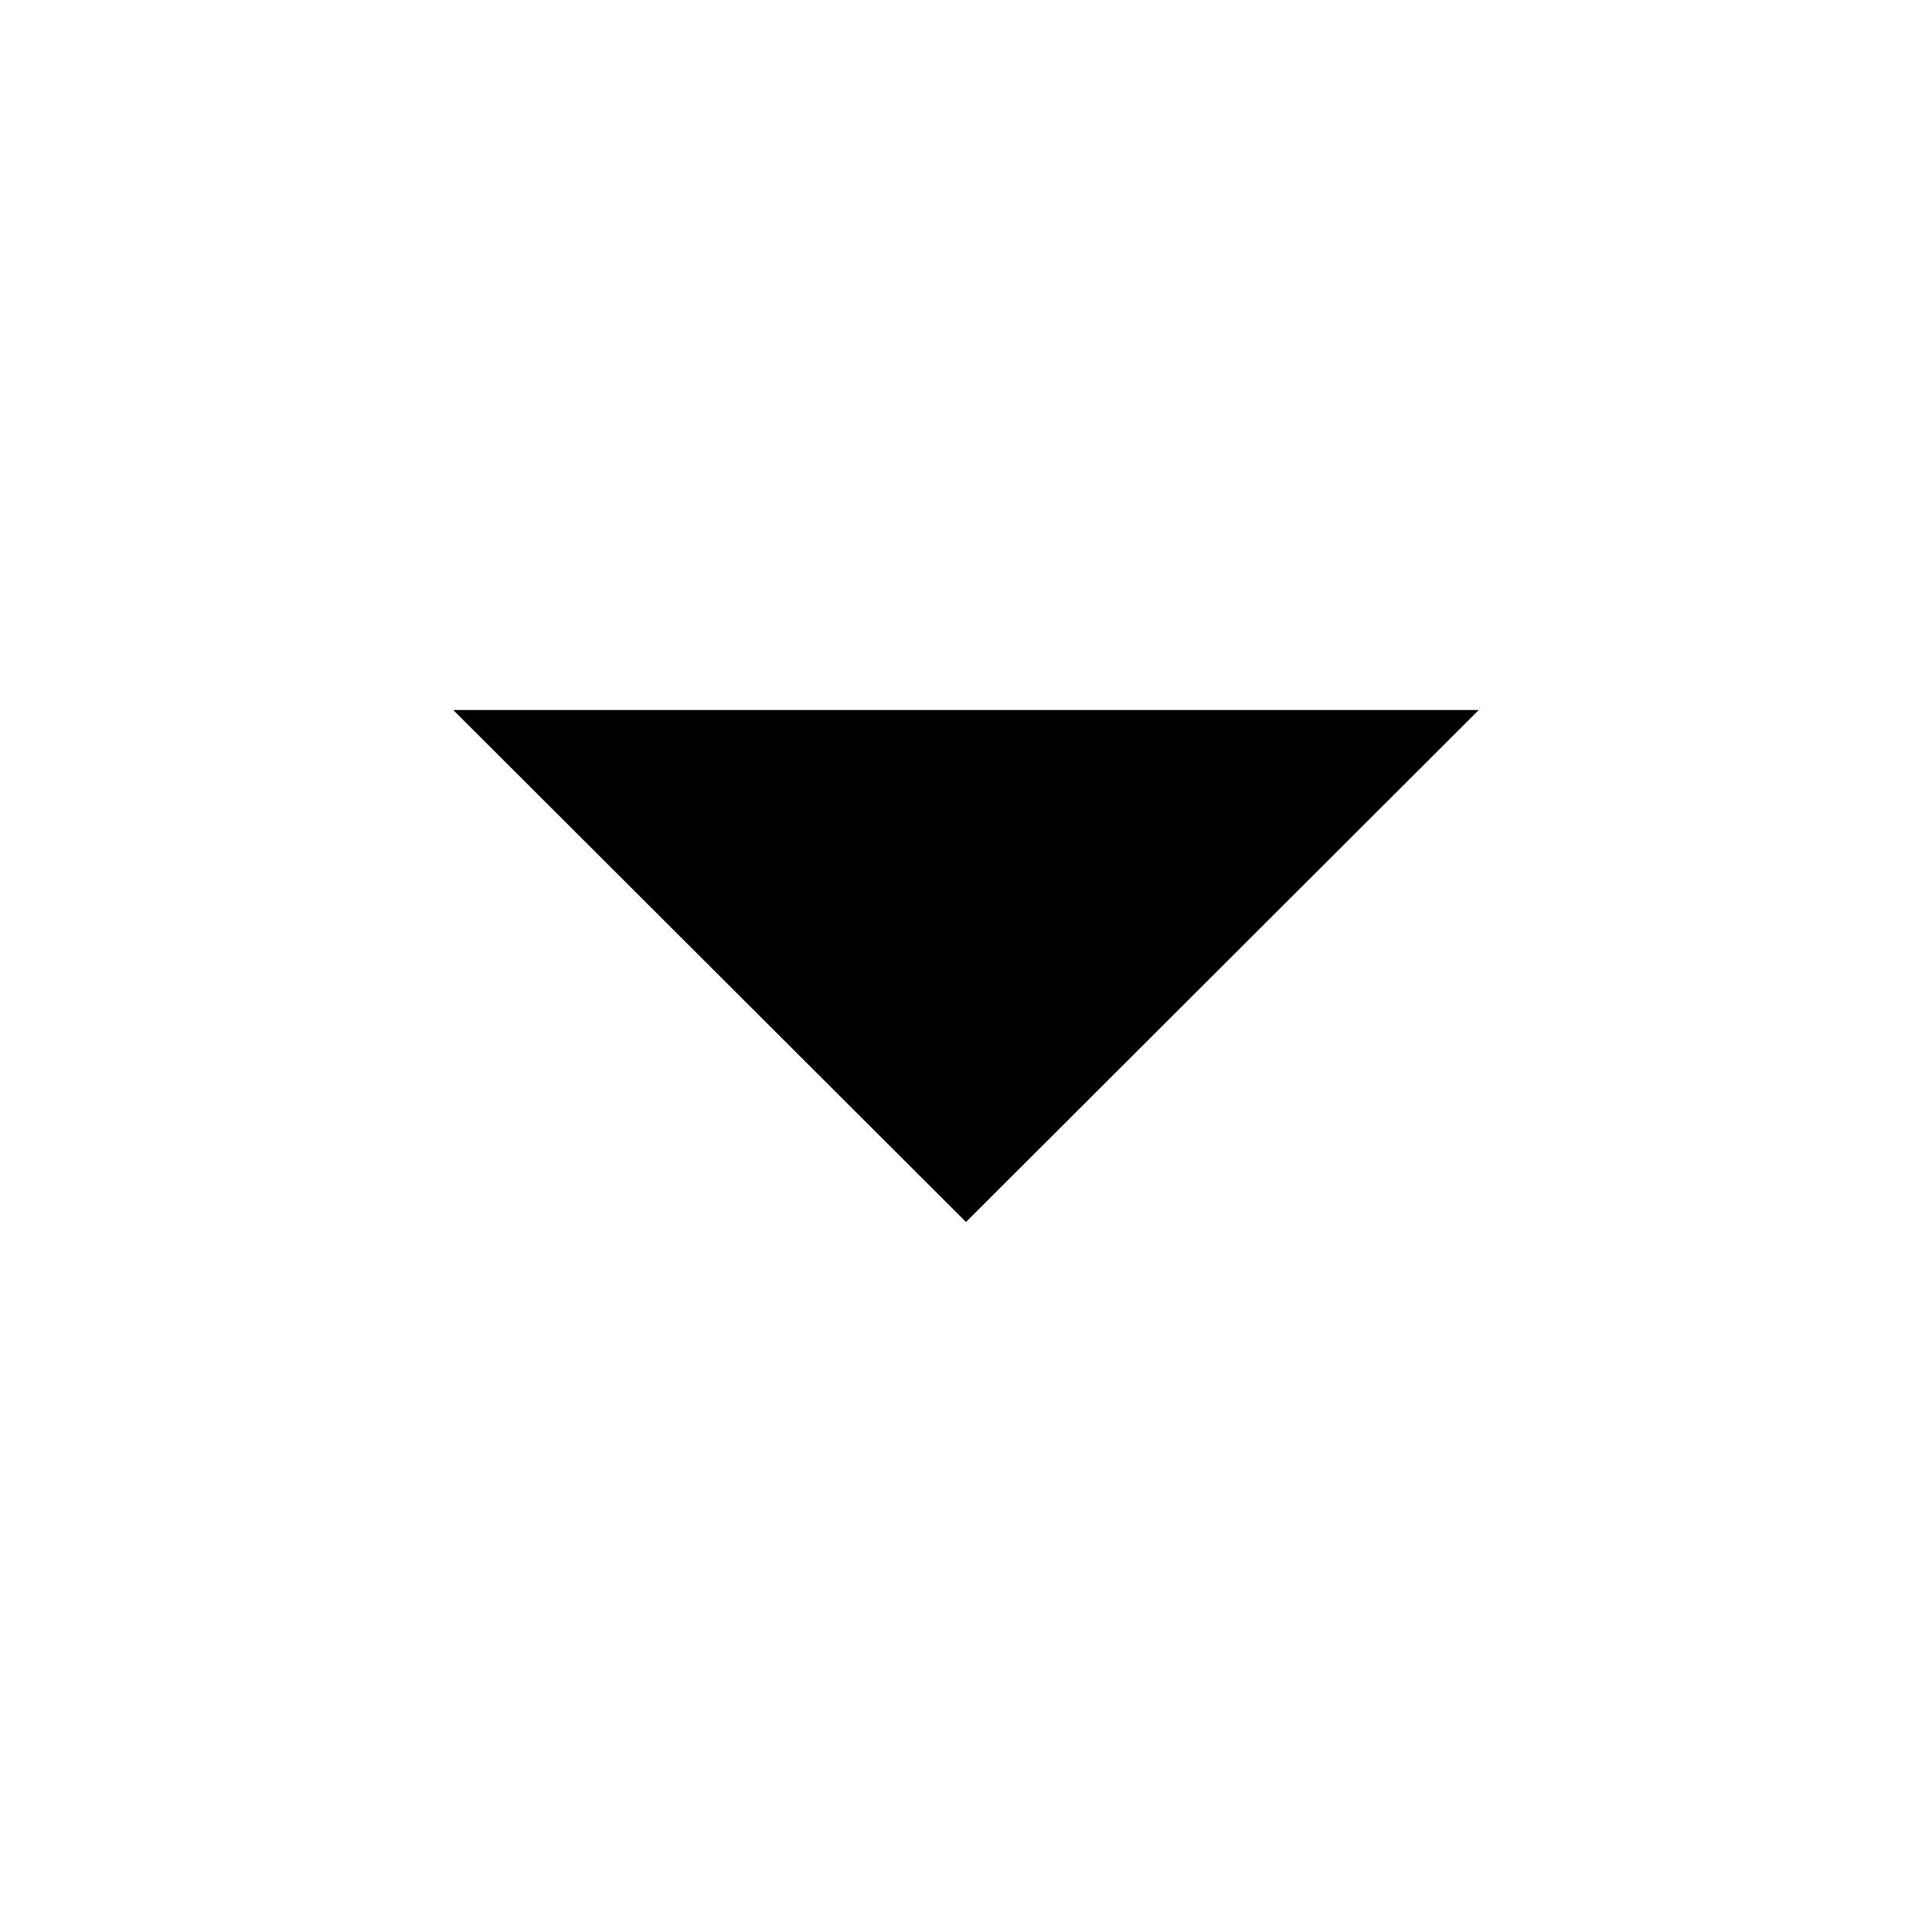
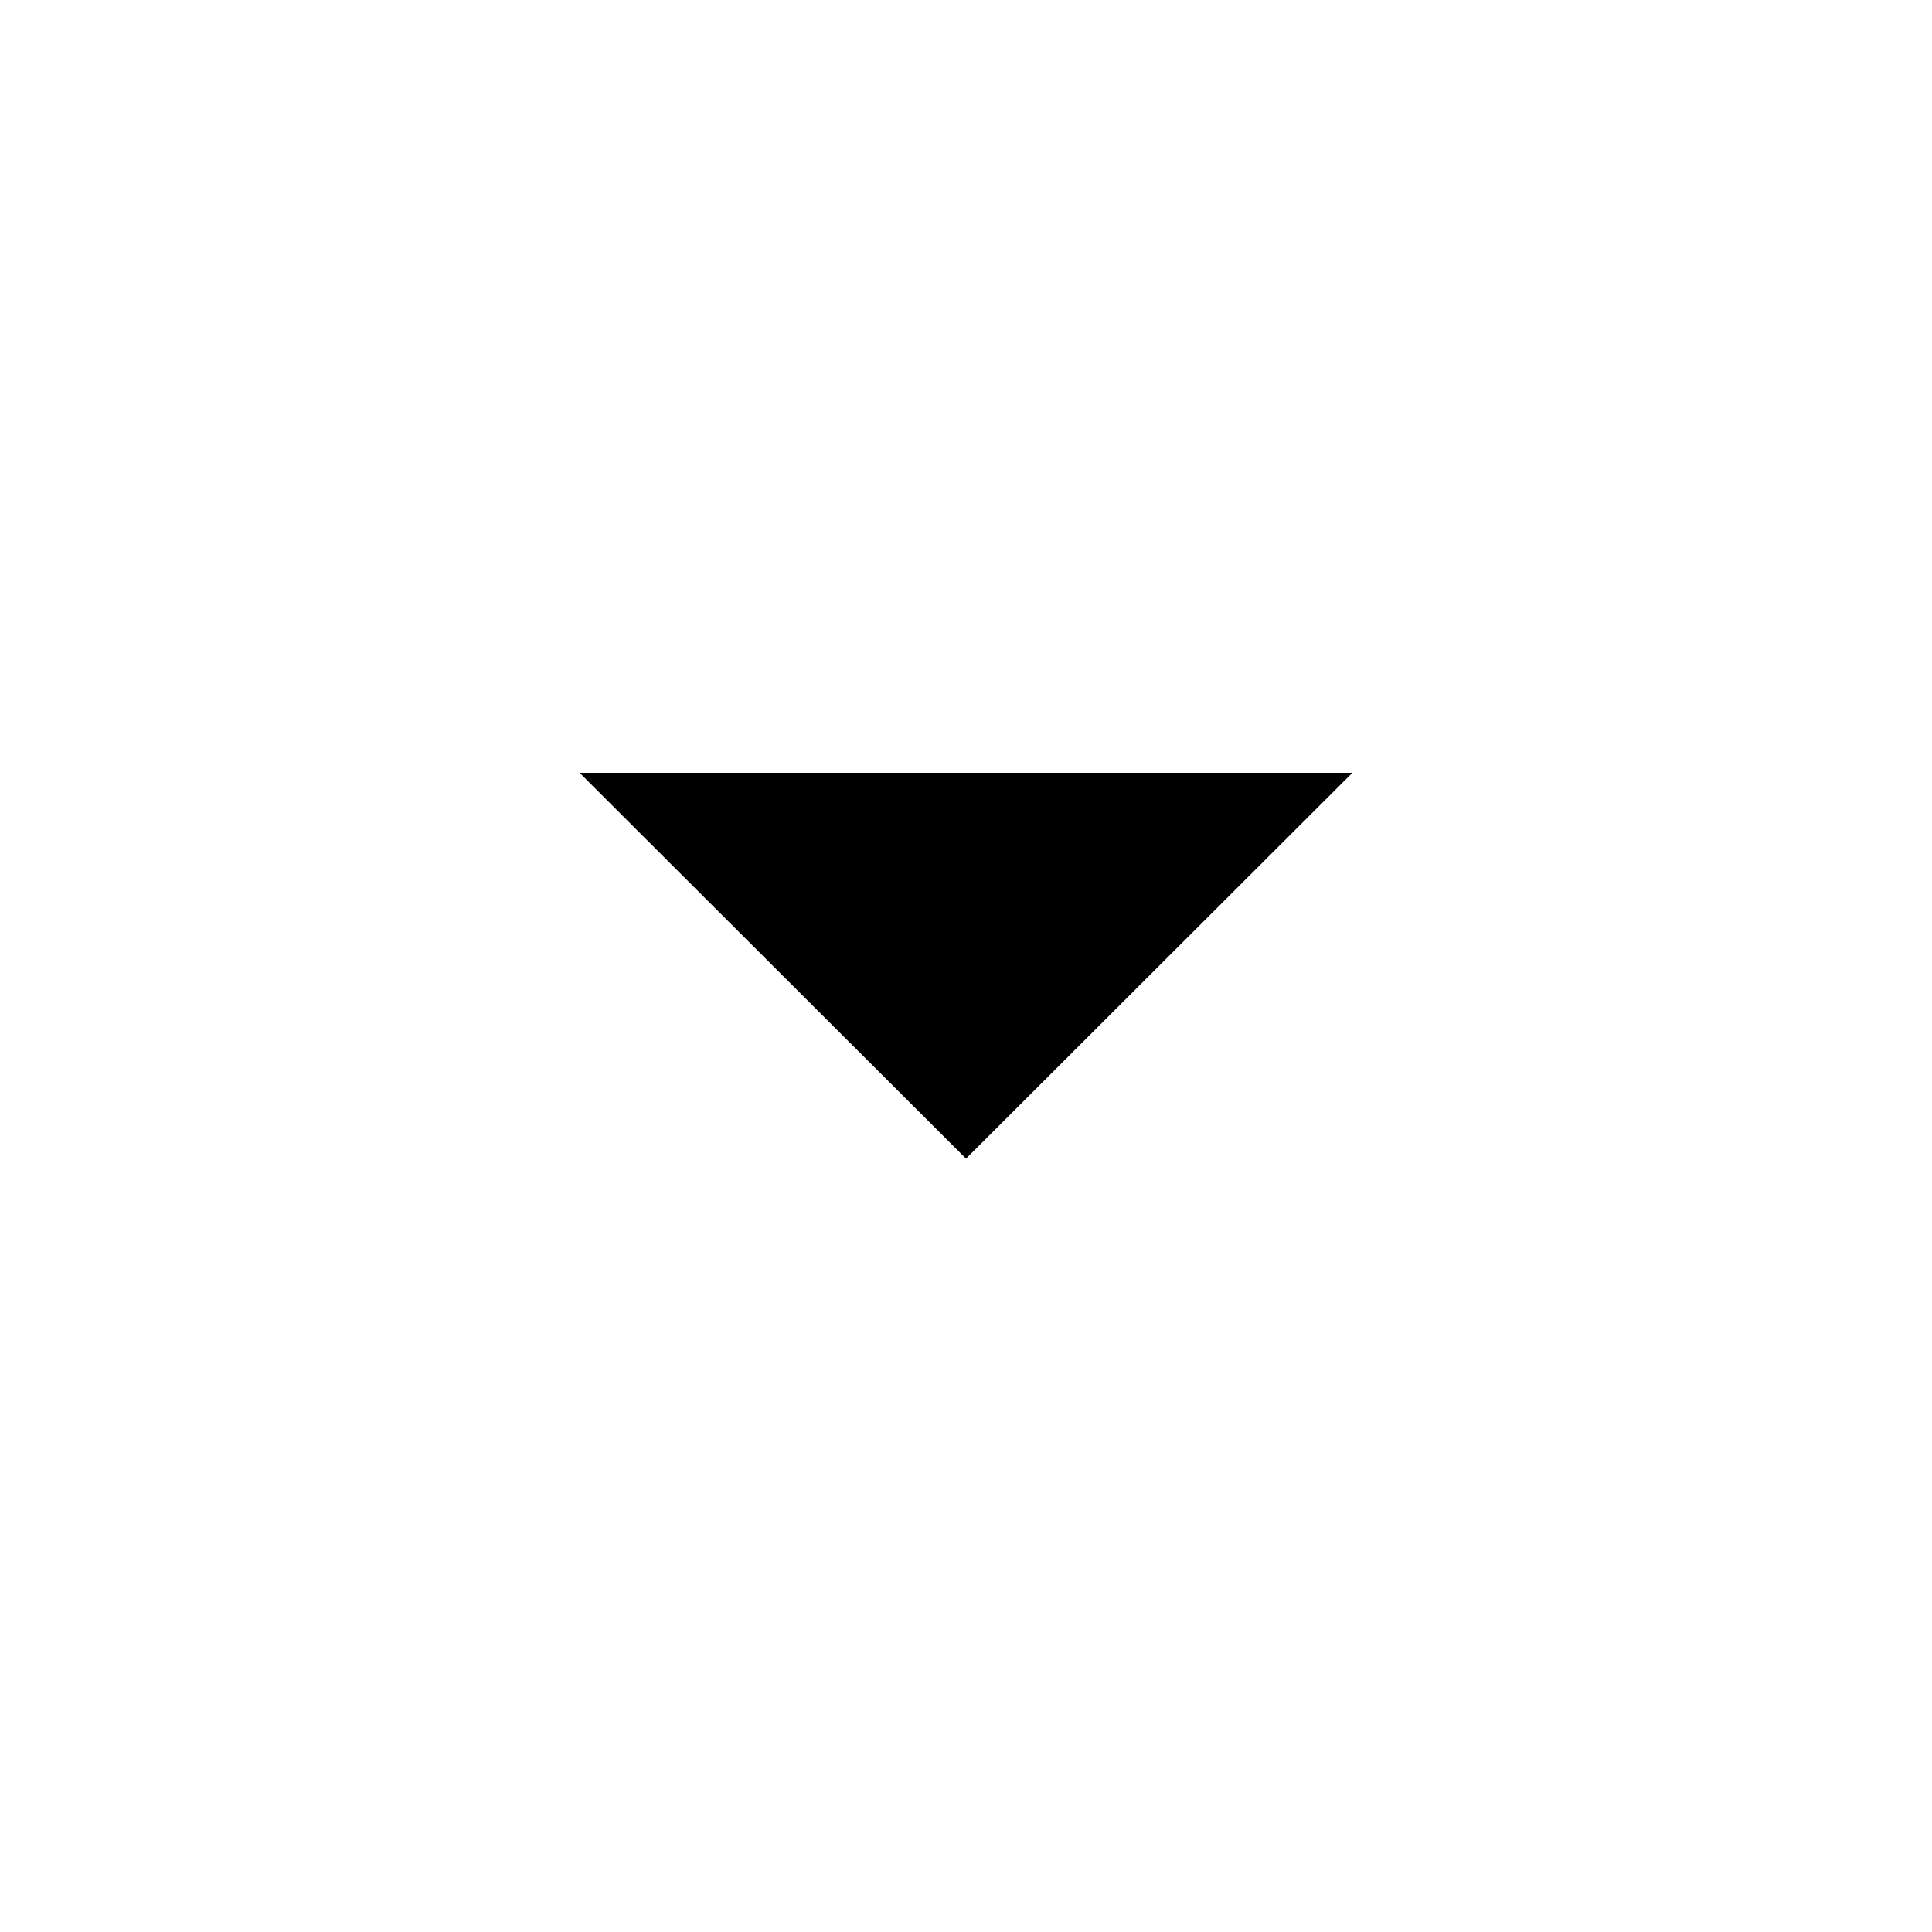
- <svg xmlns="http://www.w3.org/2000/svg" viewBox="0 0 20 20">
-   <path fill="#000" d="M15.308 7.35L10 12.65l-5.308-5.3z" fill-rule="evenodd" />
+ <svg xmlns="http://www.w3.org/2000/svg" width="20px" height="20px" viewBox="0 0 20 20" version="1.1">
+   <g id="Navigation/arrow-down" stroke="none" stroke-width="1" fill="none" fill-rule="evenodd">
+     <path d="M14,8 L10,11.994 L6,8 L14,8 Z" id="Combined-Shape" fill="#000000" />
+   </g>
</svg>
